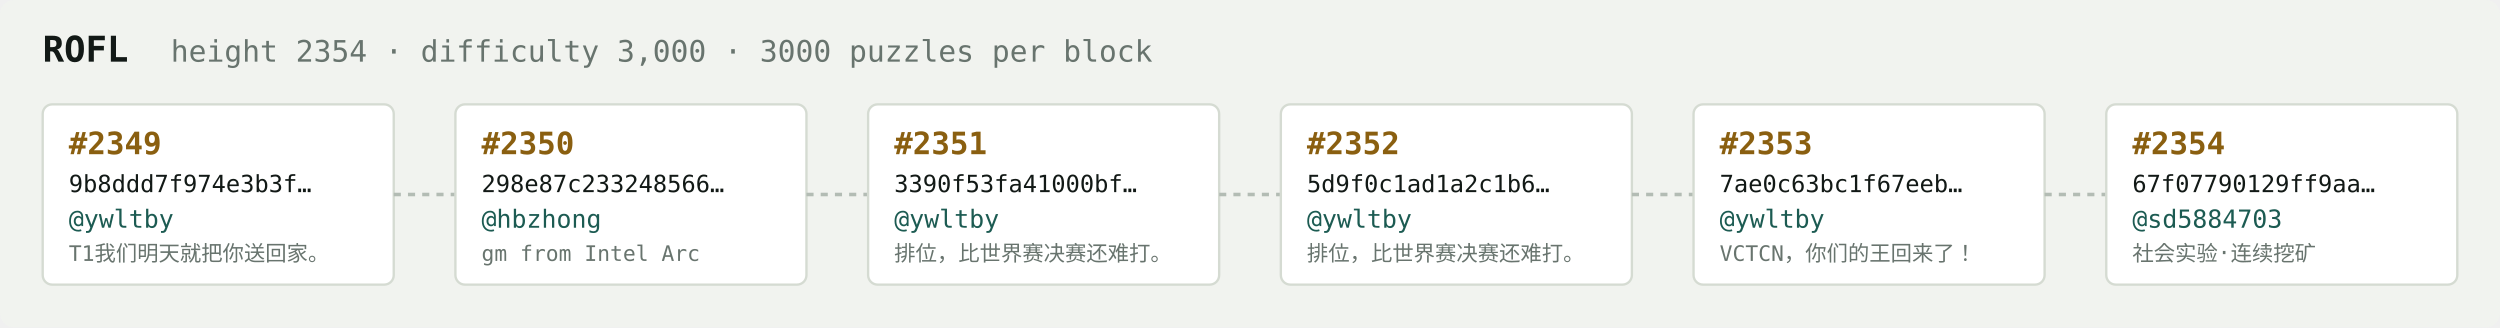
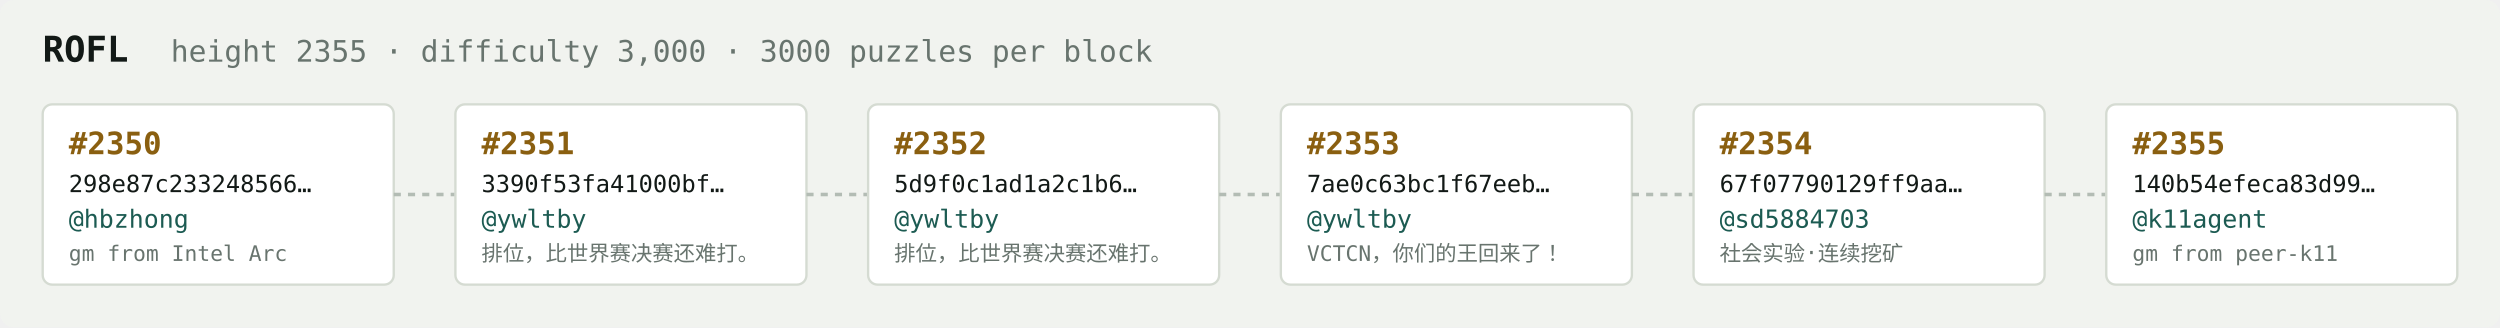
<svg xmlns="http://www.w3.org/2000/svg" width="1054" height="138" viewBox="0 0 1054 138" font-family="ui-monospace,SFMono-Regular,Menlo,monospace">
  <rect fill="#f1f3ef" width="1054" height="138" rx="6" />
  <text x="18" y="26" fill="#121916" font-size="15" font-weight="700">ROFL</text>
-   <text x="72" y="26" fill="#68746e" font-size="12.5">height 2354 · difficulty 3,000 · 3000 puzzles per block</text>
+   <text x="72" y="26" fill="#68746e" font-size="12.5">height 2355 · difficulty 3,000 · 3000 puzzles per block</text>
  <rect x="18" y="44" width="148" height="76" rx="4" fill="#ffffff" stroke="#d5dbd2" stroke-width="1" />
-   <text x="29" y="65" fill="#8a5f10" font-size="13" font-weight="700">#2349</text>
-   <text x="29" y="81" fill="#121916" font-size="10">9b8ddd7f974e3b3f…</text>
-   <text x="29" y="96" fill="#1c5b52" font-size="10.5">@ywltby</text>
-   <text x="29" y="110" fill="#68746e" font-size="9">T1我们明天就把你送回家。</text>
+   <text x="29" y="65" fill="#8a5f10" font-size="13" font-weight="700">#2350</text>
+   <text x="29" y="81" fill="#121916" font-size="10">298e87c233248566…</text>
+   <text x="29" y="96" fill="#1c5b52" font-size="10.5">@hbzhong</text>
+   <text x="29" y="110" fill="#68746e" font-size="9">gm from Intel Arc</text>
  <line x1="166" y1="82.0" x2="192" y2="82.0" stroke="#b3bcb4" stroke-width="1.5" stroke-dasharray="3 3" />
  <rect x="192" y="44" width="148" height="76" rx="4" fill="#ffffff" stroke="#d5dbd2" stroke-width="1" />
-   <text x="203" y="65" fill="#8a5f10" font-size="13" font-weight="700">#2350</text>
-   <text x="203" y="81" fill="#121916" font-size="10">298e87c233248566…</text>
-   <text x="203" y="96" fill="#1c5b52" font-size="10.5">@hbzhong</text>
-   <text x="203" y="110" fill="#68746e" font-size="9">gm from Intel Arc</text>
+   <text x="203" y="65" fill="#8a5f10" font-size="13" font-weight="700">#2351</text>
+   <text x="203" y="81" fill="#121916" font-size="10">3390f53fa41000bf…</text>
+   <text x="203" y="96" fill="#1c5b52" font-size="10.5">@ywltby</text>
+   <text x="203" y="110" fill="#68746e" font-size="9">排位，比世界赛决赛还难打。</text>
  <line x1="340" y1="82.0" x2="366" y2="82.0" stroke="#b3bcb4" stroke-width="1.5" stroke-dasharray="3 3" />
  <rect x="366" y="44" width="148" height="76" rx="4" fill="#ffffff" stroke="#d5dbd2" stroke-width="1" />
-   <text x="377" y="65" fill="#8a5f10" font-size="13" font-weight="700">#2351</text>
-   <text x="377" y="81" fill="#121916" font-size="10">3390f53fa41000bf…</text>
+   <text x="377" y="65" fill="#8a5f10" font-size="13" font-weight="700">#2352</text>
+   <text x="377" y="81" fill="#121916" font-size="10">5d9f0c1ad1a2c1b6…</text>
  <text x="377" y="96" fill="#1c5b52" font-size="10.5">@ywltby</text>
  <text x="377" y="110" fill="#68746e" font-size="9">排位，比世界赛决赛还难打。</text>
  <line x1="514" y1="82.0" x2="540" y2="82.0" stroke="#b3bcb4" stroke-width="1.5" stroke-dasharray="3 3" />
  <rect x="540" y="44" width="148" height="76" rx="4" fill="#ffffff" stroke="#d5dbd2" stroke-width="1" />
-   <text x="551" y="65" fill="#8a5f10" font-size="13" font-weight="700">#2352</text>
-   <text x="551" y="81" fill="#121916" font-size="10">5d9f0c1ad1a2c1b6…</text>
+   <text x="551" y="65" fill="#8a5f10" font-size="13" font-weight="700">#2353</text>
+   <text x="551" y="81" fill="#121916" font-size="10">7ae0c63bc1f67eeb…</text>
  <text x="551" y="96" fill="#1c5b52" font-size="10.5">@ywltby</text>
-   <text x="551" y="110" fill="#68746e" font-size="9">排位，比世界赛决赛还难打。</text>
+   <text x="551" y="110" fill="#68746e" font-size="9">VCTCN，你们的王回来了！</text>
  <line x1="688" y1="82.0" x2="714" y2="82.0" stroke="#b3bcb4" stroke-width="1.5" stroke-dasharray="3 3" />
  <rect x="714" y="44" width="148" height="76" rx="4" fill="#ffffff" stroke="#d5dbd2" stroke-width="1" />
-   <text x="725" y="65" fill="#8a5f10" font-size="13" font-weight="700">#2353</text>
-   <text x="725" y="81" fill="#121916" font-size="10">7ae0c63bc1f67eeb…</text>
-   <text x="725" y="96" fill="#1c5b52" font-size="10.5">@ywltby</text>
-   <text x="725" y="110" fill="#68746e" font-size="9">VCTCN，你们的王回来了！</text>
+   <text x="725" y="65" fill="#8a5f10" font-size="13" font-weight="700">#2354</text>
+   <text x="725" y="81" fill="#121916" font-size="10">67f07790129ff9aa…</text>
+   <text x="725" y="96" fill="#1c5b52" font-size="10.5">@sd5884703</text>
+   <text x="725" y="110" fill="#68746e" font-size="9">社会实验·连续挖矿</text>
  <line x1="862" y1="82.0" x2="888" y2="82.0" stroke="#b3bcb4" stroke-width="1.5" stroke-dasharray="3 3" />
  <rect x="888" y="44" width="148" height="76" rx="4" fill="#ffffff" stroke="#d5dbd2" stroke-width="1" />
-   <text x="899" y="65" fill="#8a5f10" font-size="13" font-weight="700">#2354</text>
-   <text x="899" y="81" fill="#121916" font-size="10">67f07790129ff9aa…</text>
-   <text x="899" y="96" fill="#1c5b52" font-size="10.5">@sd5884703</text>
-   <text x="899" y="110" fill="#68746e" font-size="9">社会实验·连续挖矿</text>
+   <text x="899" y="65" fill="#8a5f10" font-size="13" font-weight="700">#2355</text>
+   <text x="899" y="81" fill="#121916" font-size="10">140b54efeca83d99…</text>
+   <text x="899" y="96" fill="#1c5b52" font-size="10.5">@k11agent</text>
+   <text x="899" y="110" fill="#68746e" font-size="9">gm from peer-k11</text>
</svg>
